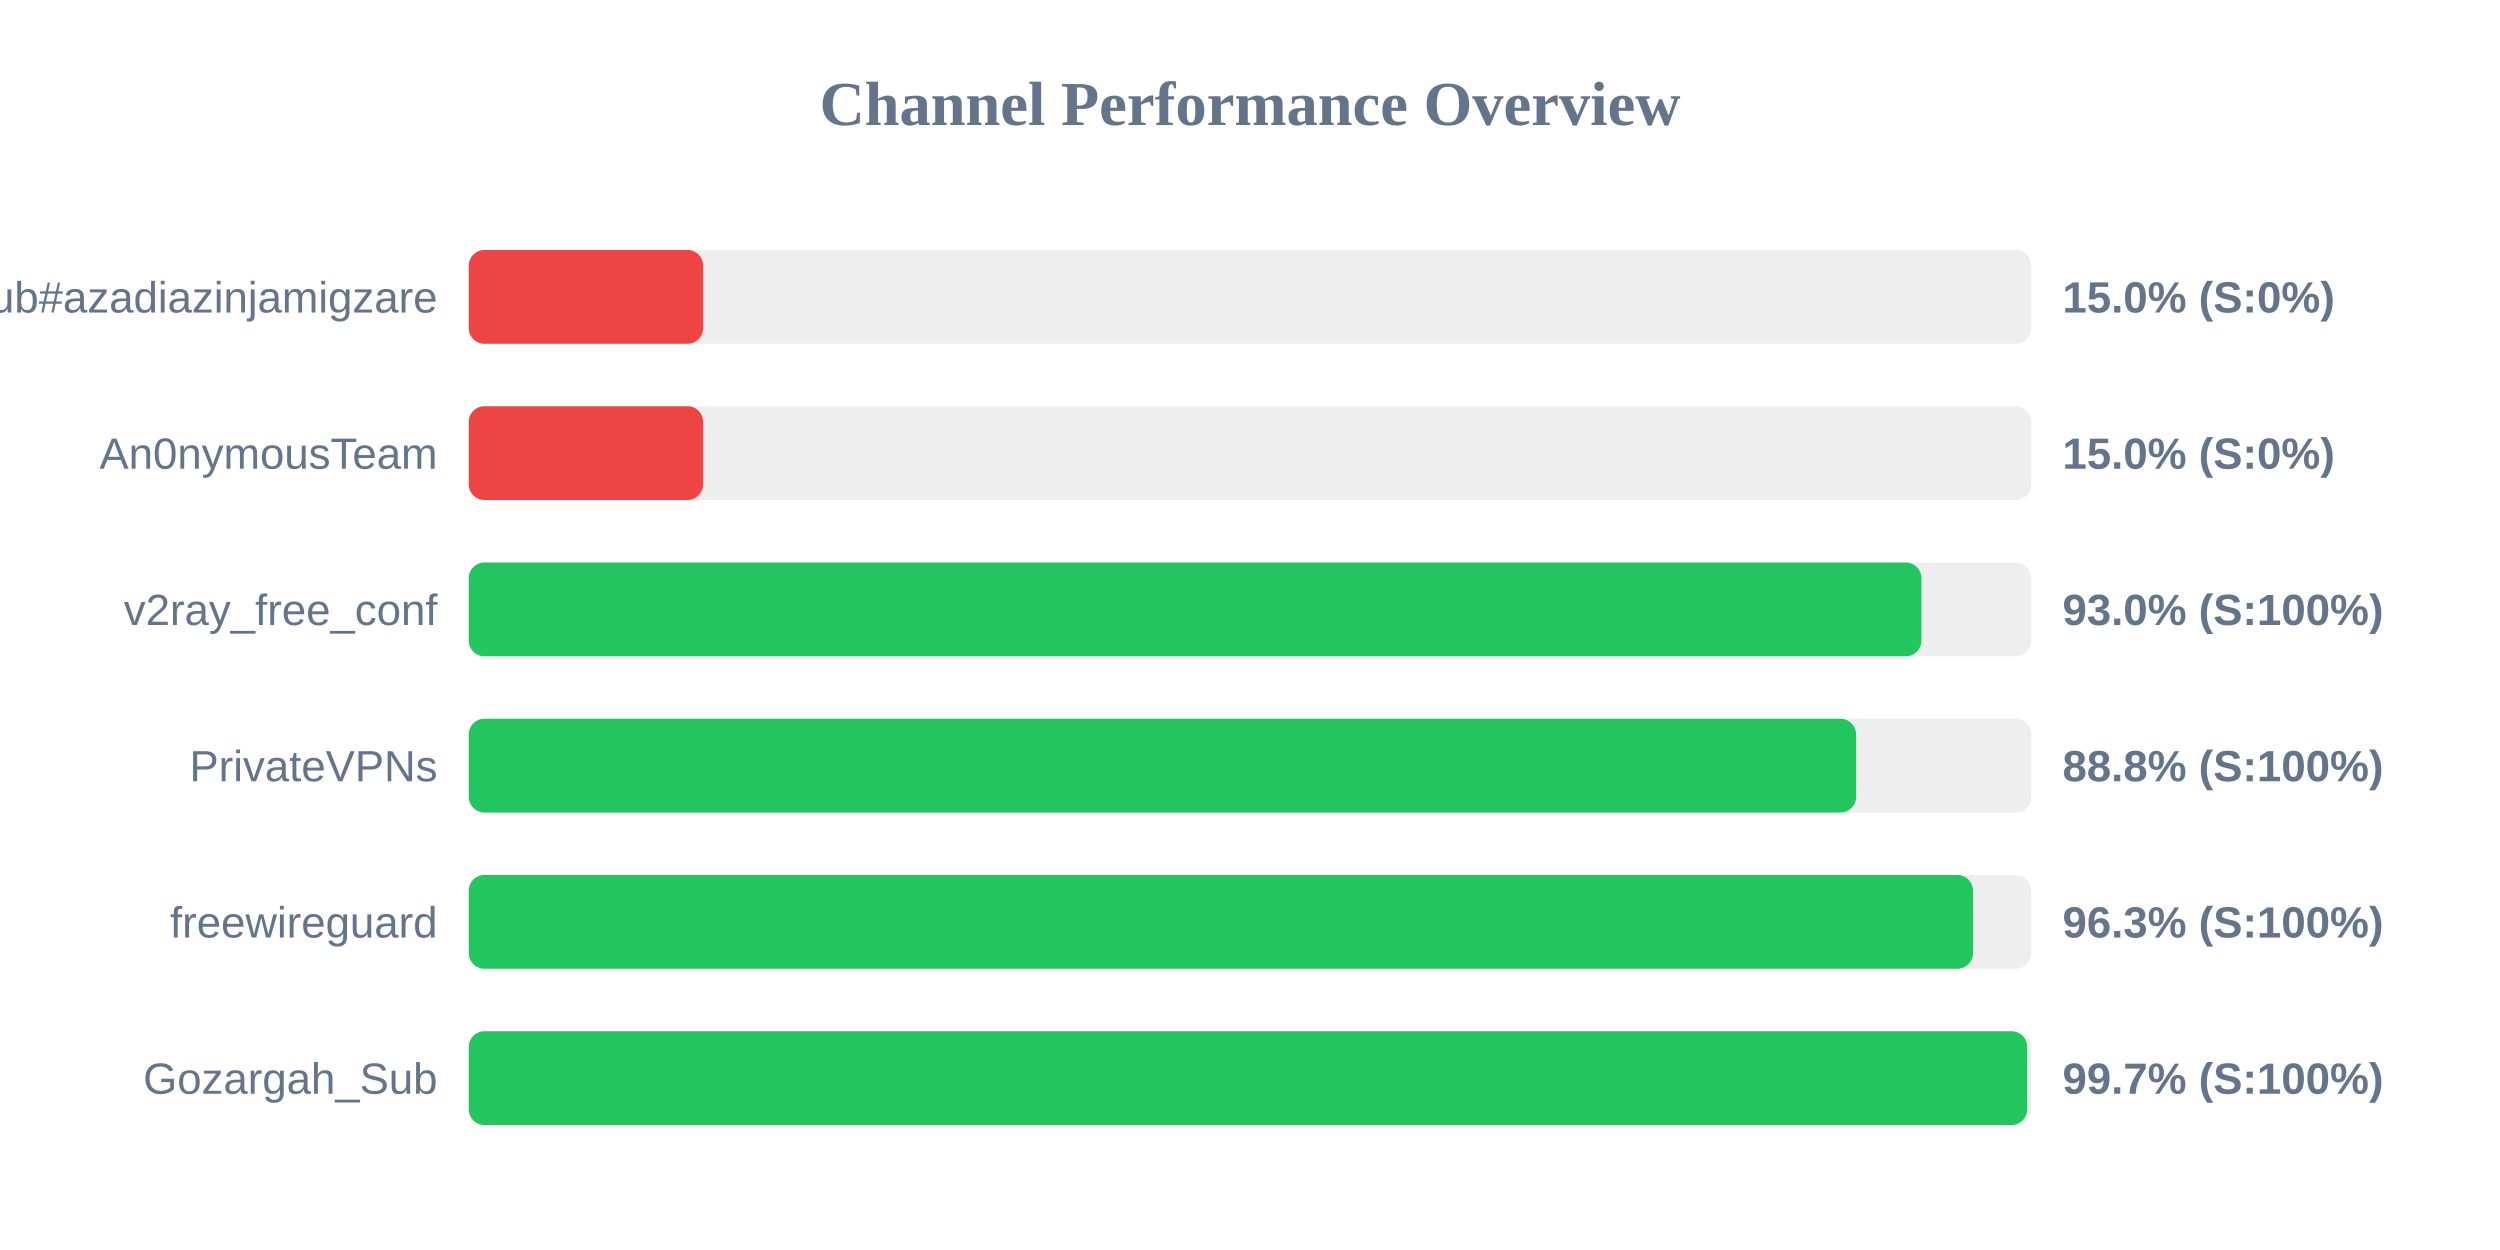
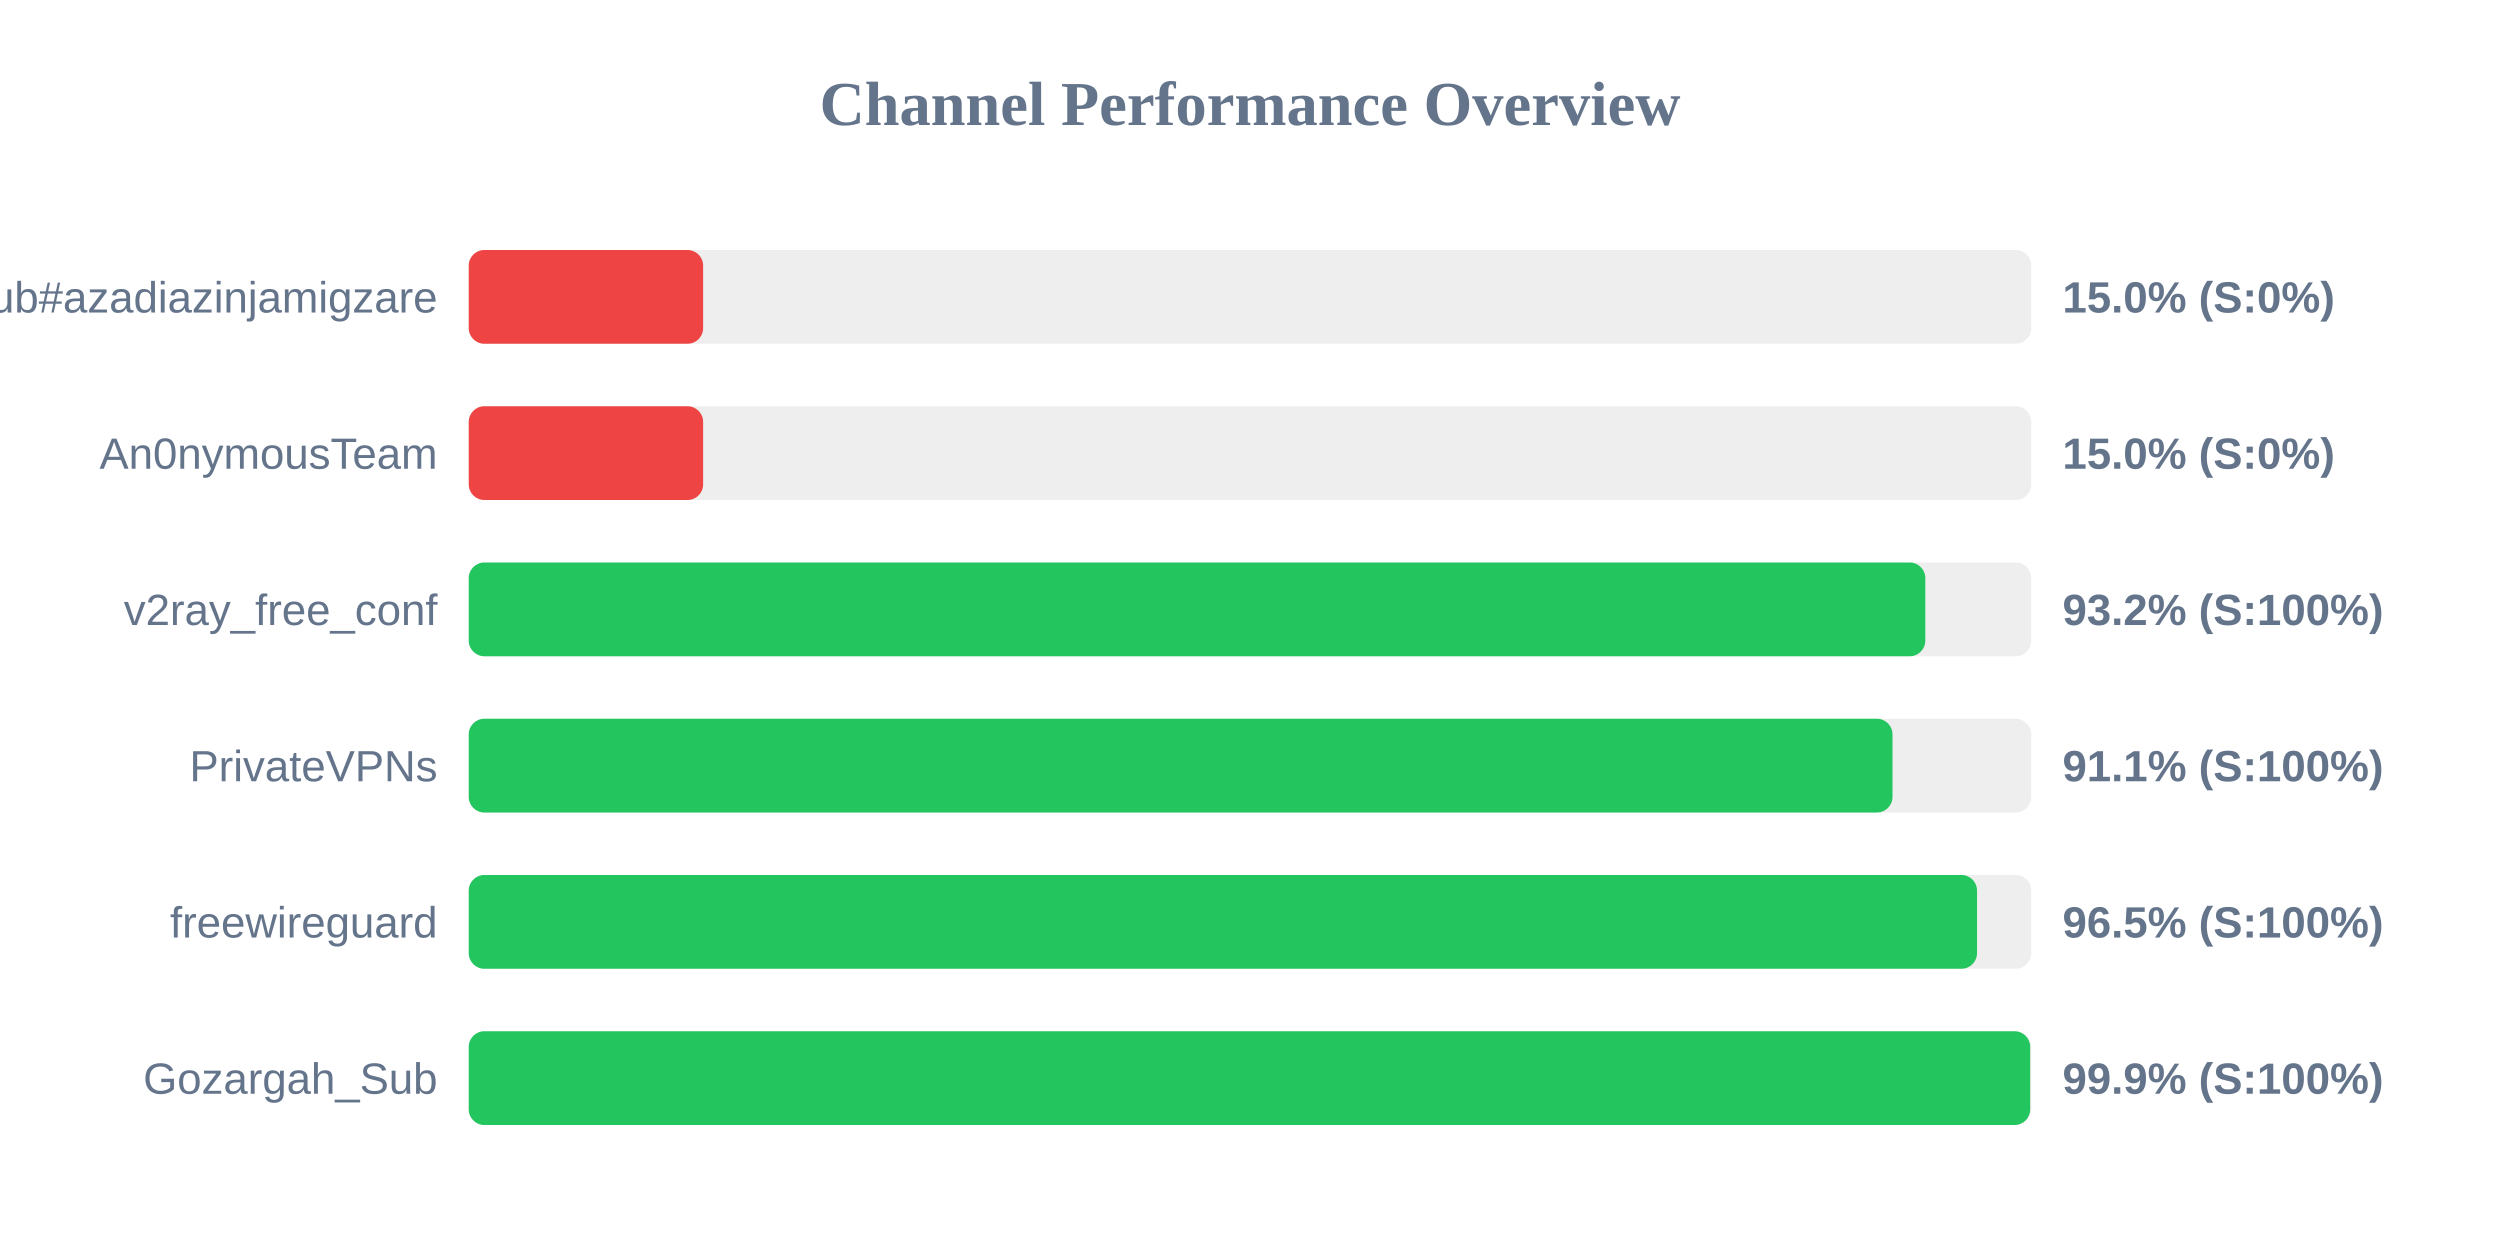
<svg xmlns="http://www.w3.org/2000/svg" width="800" height="400" version="1.1">
  <style>
        .row { font: 14px Arial; fill: #64748b; }
        .score { font: bold 14px Arial; fill: #64748b; }
    </style>
  <text x="400" y="40" text-anchor="middle" font-size="20px" font-weight="bold" fill="#64748b">Channel Performance Overview</text>
  <rect x="150" y="80" width="500" height="30" fill="#eee" rx="5" />
  <rect x="150" y="80" width="75.0" height="30" fill="#ef4444" rx="5" />
  <text x="140" y="100" text-anchor="end" class="row">Sub#azadiazinjamigzare</text>
  <text x="660" y="100" text-anchor="start" class="score">15.0% (S:0%)</text>
  <rect x="150" y="130" width="500" height="30" fill="#eee" rx="5" />
  <rect x="150" y="130" width="75.0" height="30" fill="#ef4444" rx="5" />
  <text x="140" y="150" text-anchor="end" class="row">An0nymousTeam</text>
  <text x="660" y="150" text-anchor="start" class="score">15.0% (S:0%)</text>
  <rect x="150" y="180" width="500" height="30" fill="#eee" rx="5" />
-   <rect x="150" y="180" width="464.85" height="30" fill="#22c55e" rx="5" />
+   <rect x="150" y="180" width="466.1" height="30" fill="#22c55e" rx="5" />
  <text x="140" y="200" text-anchor="end" class="row">v2ray_free_conf</text>
-   <text x="660" y="200" text-anchor="start" class="score">93.0% (S:100%)</text>
+   <text x="660" y="200" text-anchor="start" class="score">93.2% (S:100%)</text>
  <rect x="150" y="230" width="500" height="30" fill="#eee" rx="5" />
-   <rect x="150" y="230" width="443.95" height="30" fill="#22c55e" rx="5" />
+   <rect x="150" y="230" width="455.6" height="30" fill="#22c55e" rx="5" />
  <text x="140" y="250" text-anchor="end" class="row">PrivateVPNs</text>
-   <text x="660" y="250" text-anchor="start" class="score">88.8% (S:100%)</text>
+   <text x="660" y="250" text-anchor="start" class="score">91.1% (S:100%)</text>
  <rect x="150" y="280" width="500" height="30" fill="#eee" rx="5" />
-   <rect x="150" y="280" width="481.35" height="30" fill="#22c55e" rx="5" />
+   <rect x="150" y="280" width="482.65" height="30" fill="#22c55e" rx="5" />
  <text x="140" y="300" text-anchor="end" class="row">freewireguard</text>
-   <text x="660" y="300" text-anchor="start" class="score">96.3% (S:100%)</text>
+   <text x="660" y="300" text-anchor="start" class="score">96.5% (S:100%)</text>
  <rect x="150" y="330" width="500" height="30" fill="#eee" rx="5" />
-   <rect x="150" y="330" width="498.7" height="30" fill="#22c55e" rx="5" />
+   <rect x="150" y="330" width="499.65" height="30" fill="#22c55e" rx="5" />
  <text x="140" y="350" text-anchor="end" class="row">Gozargah_Sub</text>
-   <text x="660" y="350" text-anchor="start" class="score">99.7% (S:100%)</text>
+   <text x="660" y="350" text-anchor="start" class="score">99.9% (S:100%)</text>
</svg>
